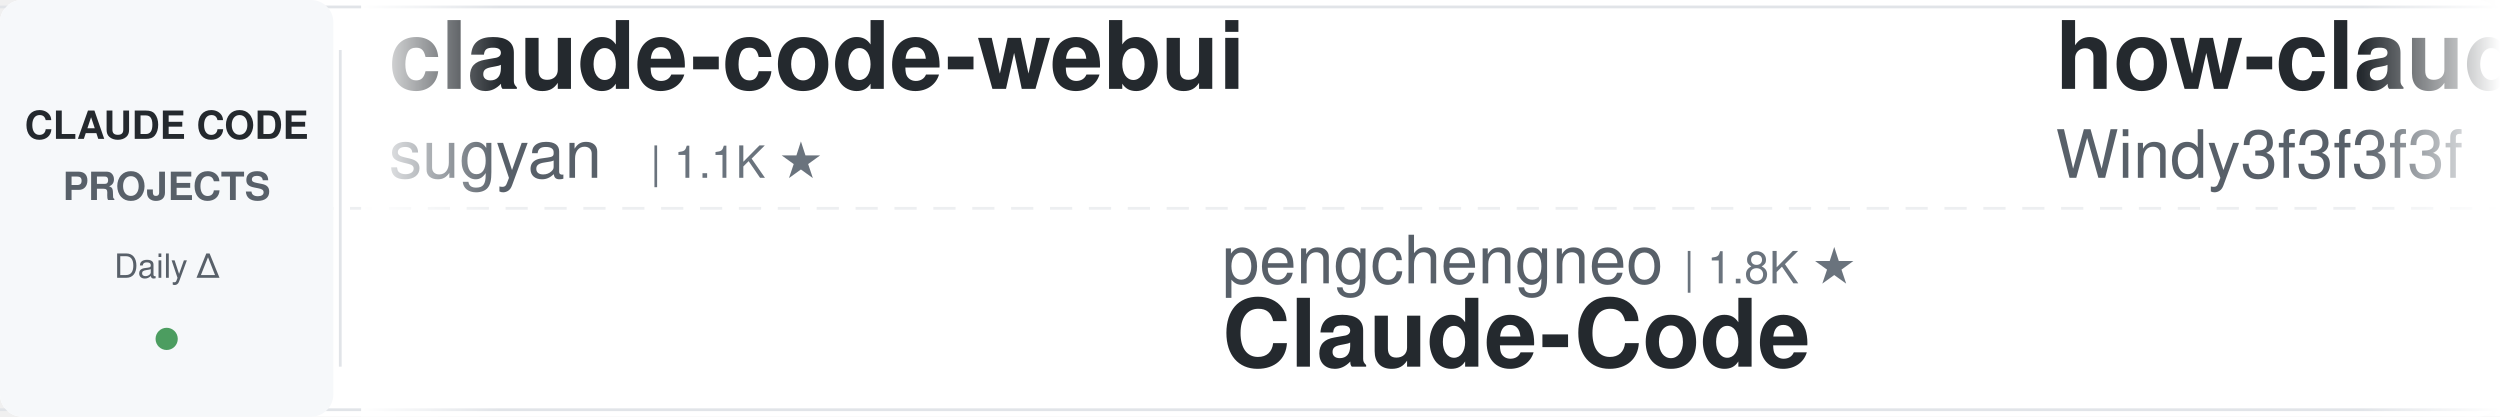
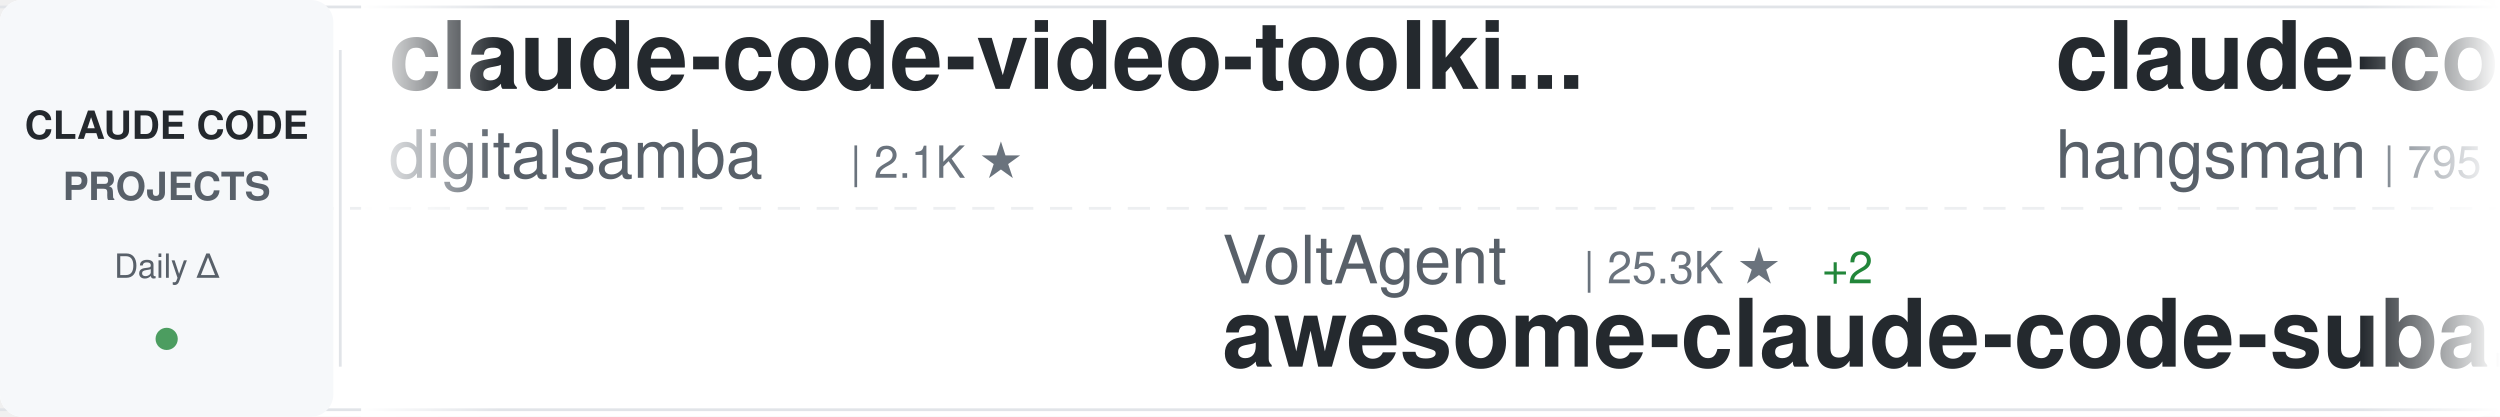
<svg xmlns="http://www.w3.org/2000/svg" width="900" height="150">
  <defs>
    <linearGradient id="awesomeLeftFade" x1="0%" y1="0%" x2="100%" y2="0%">
      <stop offset="0%" style="stop-color:#ffffff;stop-opacity:1" />
      <stop offset="100%" style="stop-color:#ffffff;stop-opacity:0" />
    </linearGradient>
    <linearGradient id="awesomeRightFade" x1="0%" y1="0%" x2="100%" y2="0%">
      <stop offset="0%" style="stop-color:#ffffff;stop-opacity:0" />
      <stop offset="100%" style="stop-color:#ffffff;stop-opacity:1" />
    </linearGradient>
  </defs>
  <rect width="900" height="150" fill="#ffffff" rx="8" />
  <rect x="0" y="2" width="900" height="1" fill="#e1e4e8" />
  <rect x="0" y="147" width="900" height="1" fill="#e1e4e8" />
  <line x1="0" y1="75" x2="900" y2="75" stroke="#e1e4e8" stroke-width="1" stroke-dasharray="8 6" opacity="0.6" />
  <rect x="0" y="0" width="120" height="150" fill="#f6f8fa" rx="8" />
  <text x="60" y="50" font-family="-apple-system, BlinkMacSystemFont, 'Segoe UI', Helvetica, Arial, sans-serif" font-size="14" font-weight="600" fill="#24292e" text-anchor="middle">CLAUDE CODE</text>
  <text x="60" y="72" font-family="-apple-system, BlinkMacSystemFont, 'Segoe UI', Helvetica, Arial, sans-serif" font-size="14" font-weight="600" fill="#586069" text-anchor="middle">PROJECTS</text>
  <text x="60" y="100" font-family="-apple-system, BlinkMacSystemFont, 'Segoe UI', Helvetica, Arial, sans-serif" font-size="12" font-weight="500" fill="#586069" text-anchor="middle">Daily Δ</text>
  <circle cx="60" cy="122" r="4" fill="#22863a" opacity="0.8" />
  <rect x="122" y="18" width="1" height="114" fill="#e1e4e8" />
  <clipPath id="awesomeTickerClip">
    <rect x="130" y="0" width="770" height="150" />
  </clipPath>
  <g clip-path="url(#awesomeTickerClip)">
    <g id="awesomeTickerItems">
      <animateTransform attributeName="transform" attributeType="XML" type="translate" from="0 0" to="-3000 0" dur="54s" repeatCount="indefinite" />
      <g transform="translate(0, 0)">
-         <text x="140" y="32" font-family="-apple-system, BlinkMacSystemFont, 'Segoe UI', Helvetica, Arial, sans-serif" font-size="34" font-weight="600" fill="#24292e">claude-code-webui</text>
-         <text x="140" y="64" font-family="-apple-system, BlinkMacSystemFont, 'Segoe UI', Helvetica, Arial, sans-serif" font-size="24" font-weight="400" fill="#586069">sugyan</text>
-         <text x="234" y="64" font-family="-apple-system, BlinkMacSystemFont, 'Segoe UI', Helvetica, Arial, sans-serif" font-size="16" font-weight="500" fill="#6a737d">| 1.1K ★</text>
+         <text x="140" y="32" font-family="-apple-system, BlinkMacSystemFont, 'Segoe UI', Helvetica, Arial, sans-serif" font-size="34" font-weight="600" fill="#24292e">claude-code-video-toolki...</text>
+         <text x="140" y="64" font-family="-apple-system, BlinkMacSystemFont, 'Segoe UI', Helvetica, Arial, sans-serif" font-size="24" font-weight="400" fill="#586069">digitalsamba</text>
+         <text x="306" y="64" font-family="-apple-system, BlinkMacSystemFont, 'Segoe UI', Helvetica, Arial, sans-serif" font-size="16" font-weight="500" fill="#6a737d">| 2.1K ★</text>
      </g>
      <g transform="translate(300, 0)">
-         <text x="140" y="102" font-family="-apple-system, BlinkMacSystemFont, 'Segoe UI', Helvetica, Arial, sans-serif" font-size="24" font-weight="400" fill="#586069">pengchengneo</text>
-         <text x="306" y="102" font-family="-apple-system, BlinkMacSystemFont, 'Segoe UI', Helvetica, Arial, sans-serif" font-size="16" font-weight="500" fill="#6a737d">| 1.8K ★</text>
-         <text x="140" y="132" font-family="-apple-system, BlinkMacSystemFont, 'Segoe UI', Helvetica, Arial, sans-serif" font-size="34" font-weight="600" fill="#24292e">Claude-Code</text>
+         <text x="140" y="102" font-family="-apple-system, BlinkMacSystemFont, 'Segoe UI', Helvetica, Arial, sans-serif" font-size="24" font-weight="400" fill="#586069">VoltAgent</text>
+         <text x="270" y="102" font-family="-apple-system, BlinkMacSystemFont, 'Segoe UI', Helvetica, Arial, sans-serif" font-size="16" font-weight="500" fill="#6a737d">| 25.3K ★</text>
+         <text x="356" y="102" font-family="-apple-system, BlinkMacSystemFont, 'Segoe UI', Helvetica, Arial, sans-serif" font-size="16" font-weight="500" fill="#22863a"> +2</text>
+         <text x="140" y="132" font-family="-apple-system, BlinkMacSystemFont, 'Segoe UI', Helvetica, Arial, sans-serif" font-size="34" font-weight="600" fill="#24292e">awesome-claude-code-suba...</text>
      </g>
      <g transform="translate(600, 0)">
-         <text x="140" y="32" font-family="-apple-system, BlinkMacSystemFont, 'Segoe UI', Helvetica, Arial, sans-serif" font-size="34" font-weight="600" fill="#24292e">how-claude-code-works</text>
-         <text x="140" y="64" font-family="-apple-system, BlinkMacSystemFont, 'Segoe UI', Helvetica, Arial, sans-serif" font-size="24" font-weight="400" fill="#586069">Windy3f3f3f3f</text>
-         <text x="318" y="64" font-family="-apple-system, BlinkMacSystemFont, 'Segoe UI', Helvetica, Arial, sans-serif" font-size="16" font-weight="500" fill="#6a737d">| 3.7K ★</text>
-         <text x="395" y="64" font-family="-apple-system, BlinkMacSystemFont, 'Segoe UI', Helvetica, Arial, sans-serif" font-size="16" font-weight="500" fill="#22863a"> +1</text>
+         <text x="140" y="32" font-family="-apple-system, BlinkMacSystemFont, 'Segoe UI', Helvetica, Arial, sans-serif" font-size="34" font-weight="600" fill="#24292e">claude-code-source</text>
+         <text x="140" y="64" font-family="-apple-system, BlinkMacSystemFont, 'Segoe UI', Helvetica, Arial, sans-serif" font-size="24" font-weight="400" fill="#586069">hangsman</text>
+         <text x="258" y="64" font-family="-apple-system, BlinkMacSystemFont, 'Segoe UI', Helvetica, Arial, sans-serif" font-size="16" font-weight="500" fill="#6a737d">| 795 ★</text>
      </g>
      <g transform="translate(900, 0)">
-         <text x="140" y="102" font-family="-apple-system, BlinkMacSystemFont, 'Segoe UI', Helvetica, Arial, sans-serif" font-size="24" font-weight="400" fill="#586069">overwirehq</text>
-         <text x="282" y="102" font-family="-apple-system, BlinkMacSystemFont, 'Segoe UI', Helvetica, Arial, sans-serif" font-size="16" font-weight="500" fill="#6a737d">| 2.8K ★</text>
-         <text x="140" y="132" font-family="-apple-system, BlinkMacSystemFont, 'Segoe UI', Helvetica, Arial, sans-serif" font-size="34" font-weight="600" fill="#24292e">claude-code-telegram</text>
+         <text x="140" y="102" font-family="-apple-system, BlinkMacSystemFont, 'Segoe UI', Helvetica, Arial, sans-serif" font-size="24" font-weight="400" fill="#586069">kodu-ai</text>
+         <text x="246" y="102" font-family="-apple-system, BlinkMacSystemFont, 'Segoe UI', Helvetica, Arial, sans-serif" font-size="16" font-weight="500" fill="#6a737d">| 5.2K ★</text>
+         <text x="140" y="132" font-family="-apple-system, BlinkMacSystemFont, 'Segoe UI', Helvetica, Arial, sans-serif" font-size="34" font-weight="600" fill="#24292e">claude-coder</text>
      </g>
      <g transform="translate(1200, 0)">
-         <text x="140" y="32" font-family="-apple-system, BlinkMacSystemFont, 'Segoe UI', Helvetica, Arial, sans-serif" font-size="34" font-weight="600" fill="#24292e">oh-my-claudecode</text>
-         <text x="140" y="64" font-family="-apple-system, BlinkMacSystemFont, 'Segoe UI', Helvetica, Arial, sans-serif" font-size="24" font-weight="400" fill="#586069">Yeachan-Heo</text>
-         <text x="294" y="64" font-family="-apple-system, BlinkMacSystemFont, 'Segoe UI', Helvetica, Arial, sans-serif" font-size="16" font-weight="500" fill="#6a737d">| 39.4K ★</text>
-         <text x="380" y="64" font-family="-apple-system, BlinkMacSystemFont, 'Segoe UI', Helvetica, Arial, sans-serif" font-size="16" font-weight="500" fill="#22863a"> +2</text>
+         <text x="140" y="32" font-family="-apple-system, BlinkMacSystemFont, 'Segoe UI', Helvetica, Arial, sans-serif" font-size="34" font-weight="600" fill="#24292e">claude-code-telegram</text>
+         <text x="140" y="64" font-family="-apple-system, BlinkMacSystemFont, 'Segoe UI', Helvetica, Arial, sans-serif" font-size="24" font-weight="400" fill="#586069">overwirehq</text>
+         <text x="282" y="64" font-family="-apple-system, BlinkMacSystemFont, 'Segoe UI', Helvetica, Arial, sans-serif" font-size="16" font-weight="500" fill="#6a737d">| 2.8K ★</text>
      </g>
      <g transform="translate(1500, 0)">
-         <text x="140" y="102" font-family="-apple-system, BlinkMacSystemFont, 'Segoe UI', Helvetica, Arial, sans-serif" font-size="24" font-weight="400" fill="#586069">pedrohcgs</text>
-         <text x="270" y="102" font-family="-apple-system, BlinkMacSystemFont, 'Segoe UI', Helvetica, Arial, sans-serif" font-size="16" font-weight="500" fill="#6a737d">| 1.6K ★</text>
-         <text x="140" y="132" font-family="-apple-system, BlinkMacSystemFont, 'Segoe UI', Helvetica, Arial, sans-serif" font-size="34" font-weight="600" fill="#24292e">claude-code-my-workflow</text>
+         <text x="140" y="102" font-family="-apple-system, BlinkMacSystemFont, 'Segoe UI', Helvetica, Arial, sans-serif" font-size="24" font-weight="400" fill="#586069">LING71671</text>
+         <text x="270" y="102" font-family="-apple-system, BlinkMacSystemFont, 'Segoe UI', Helvetica, Arial, sans-serif" font-size="16" font-weight="500" fill="#6a737d">| 958 ★</text>
+         <text x="140" y="132" font-family="-apple-system, BlinkMacSystemFont, 'Segoe UI', Helvetica, Arial, sans-serif" font-size="34" font-weight="600" fill="#24292e">Open-ClaudeCode</text>
      </g>
      <g transform="translate(1800, 0)">
-         <text x="140" y="32" font-family="-apple-system, BlinkMacSystemFont, 'Segoe UI', Helvetica, Arial, sans-serif" font-size="34" font-weight="600" fill="#24292e">claude-code-reverse</text>
-         <text x="140" y="64" font-family="-apple-system, BlinkMacSystemFont, 'Segoe UI', Helvetica, Arial, sans-serif" font-size="24" font-weight="400" fill="#586069">Yuyz0112</text>
-         <text x="258" y="64" font-family="-apple-system, BlinkMacSystemFont, 'Segoe UI', Helvetica, Arial, sans-serif" font-size="16" font-weight="500" fill="#6a737d">| 2.4K ★</text>
+         <text x="140" y="32" font-family="-apple-system, BlinkMacSystemFont, 'Segoe UI', Helvetica, Arial, sans-serif" font-size="34" font-weight="600" fill="#24292e">claude_code_src</text>
+         <text x="140" y="64" font-family="-apple-system, BlinkMacSystemFont, 'Segoe UI', Helvetica, Arial, sans-serif" font-size="24" font-weight="400" fill="#586069">ponponon</text>
+         <text x="258" y="64" font-family="-apple-system, BlinkMacSystemFont, 'Segoe UI', Helvetica, Arial, sans-serif" font-size="16" font-weight="500" fill="#6a737d">| 2.3K ★</text>
      </g>
      <g transform="translate(2100, 0)">
-         <text x="140" y="102" font-family="-apple-system, BlinkMacSystemFont, 'Segoe UI', Helvetica, Arial, sans-serif" font-size="24" font-weight="400" fill="#586069">disler</text>
-         <text x="234" y="102" font-family="-apple-system, BlinkMacSystemFont, 'Segoe UI', Helvetica, Arial, sans-serif" font-size="16" font-weight="500" fill="#6a737d">| 1.7K ★</text>
-         <text x="140" y="132" font-family="-apple-system, BlinkMacSystemFont, 'Segoe UI', Helvetica, Arial, sans-serif" font-size="34" font-weight="600" fill="#24292e">pi-vs-claude-code</text>
+         <text x="140" y="102" font-family="-apple-system, BlinkMacSystemFont, 'Segoe UI', Helvetica, Arial, sans-serif" font-size="24" font-weight="400" fill="#586069">Cranot</text>
+         <text x="234" y="102" font-family="-apple-system, BlinkMacSystemFont, 'Segoe UI', Helvetica, Arial, sans-serif" font-size="16" font-weight="500" fill="#6a737d">| 2.9K ★</text>
+         <text x="140" y="132" font-family="-apple-system, BlinkMacSystemFont, 'Segoe UI', Helvetica, Arial, sans-serif" font-size="34" font-weight="600" fill="#24292e">claude-code-guide</text>
      </g>
      <g transform="translate(2400, 0)">
-         <text x="140" y="32" font-family="-apple-system, BlinkMacSystemFont, 'Segoe UI', Helvetica, Arial, sans-serif" font-size="34" font-weight="600" fill="#24292e">claude-code-source</text>
-         <text x="140" y="64" font-family="-apple-system, BlinkMacSystemFont, 'Segoe UI', Helvetica, Arial, sans-serif" font-size="24" font-weight="400" fill="#586069">JrCx7scC</text>
-         <text x="258" y="64" font-family="-apple-system, BlinkMacSystemFont, 'Segoe UI', Helvetica, Arial, sans-serif" font-size="16" font-weight="500" fill="#6a737d">| 376 ★</text>
+         <text x="140" y="32" font-family="-apple-system, BlinkMacSystemFont, 'Segoe UI', Helvetica, Arial, sans-serif" font-size="34" font-weight="600" fill="#24292e">claude-code-tips</text>
+         <text x="140" y="64" font-family="-apple-system, BlinkMacSystemFont, 'Segoe UI', Helvetica, Arial, sans-serif" font-size="24" font-weight="400" fill="#586069">ykdojo</text>
+         <text x="234" y="64" font-family="-apple-system, BlinkMacSystemFont, 'Segoe UI', Helvetica, Arial, sans-serif" font-size="16" font-weight="500" fill="#6a737d">| 10.1K ★</text>
      </g>
      <g transform="translate(2700, 0)">
-         <text x="140" y="102" font-family="-apple-system, BlinkMacSystemFont, 'Segoe UI', Helvetica, Arial, sans-serif" font-size="24" font-weight="400" fill="#586069">shanraisshan</text>
-         <text x="306" y="102" font-family="-apple-system, BlinkMacSystemFont, 'Segoe UI', Helvetica, Arial, sans-serif" font-size="16" font-weight="500" fill="#6a737d">| 66.4K ★</text>
-         <text x="392" y="102" font-family="-apple-system, BlinkMacSystemFont, 'Segoe UI', Helvetica, Arial, sans-serif" font-size="16" font-weight="500" fill="#22863a"> +3</text>
-         <text x="140" y="132" font-family="-apple-system, BlinkMacSystemFont, 'Segoe UI', Helvetica, Arial, sans-serif" font-size="34" font-weight="600" fill="#24292e">claude-code-best-practic...</text>
+         <text x="140" y="102" font-family="-apple-system, BlinkMacSystemFont, 'Segoe UI', Helvetica, Arial, sans-serif" font-size="24" font-weight="400" fill="#586069">ccplugins</text>
+         <text x="270" y="102" font-family="-apple-system, BlinkMacSystemFont, 'Segoe UI', Helvetica, Arial, sans-serif" font-size="16" font-weight="500" fill="#6a737d">| 952 ★</text>
+         <text x="140" y="132" font-family="-apple-system, BlinkMacSystemFont, 'Segoe UI', Helvetica, Arial, sans-serif" font-size="34" font-weight="600" fill="#24292e">awesome-claude-code-plug...</text>
      </g>
      <g transform="translate(3000, 0)">
-         <text x="140" y="32" font-family="-apple-system, BlinkMacSystemFont, 'Segoe UI', Helvetica, Arial, sans-serif" font-size="34" font-weight="600" fill="#24292e">claude-code-webui</text>
-         <text x="140" y="64" font-family="-apple-system, BlinkMacSystemFont, 'Segoe UI', Helvetica, Arial, sans-serif" font-size="24" font-weight="400" fill="#586069">sugyan</text>
-         <text x="234" y="64" font-family="-apple-system, BlinkMacSystemFont, 'Segoe UI', Helvetica, Arial, sans-serif" font-size="16" font-weight="500" fill="#6a737d">| 1.1K ★</text>
+         <text x="140" y="32" font-family="-apple-system, BlinkMacSystemFont, 'Segoe UI', Helvetica, Arial, sans-serif" font-size="34" font-weight="600" fill="#24292e">claude-code-video-toolki...</text>
+         <text x="140" y="64" font-family="-apple-system, BlinkMacSystemFont, 'Segoe UI', Helvetica, Arial, sans-serif" font-size="24" font-weight="400" fill="#586069">digitalsamba</text>
+         <text x="306" y="64" font-family="-apple-system, BlinkMacSystemFont, 'Segoe UI', Helvetica, Arial, sans-serif" font-size="16" font-weight="500" fill="#6a737d">| 2.1K ★</text>
      </g>
      <g transform="translate(3300, 0)">
-         <text x="140" y="102" font-family="-apple-system, BlinkMacSystemFont, 'Segoe UI', Helvetica, Arial, sans-serif" font-size="24" font-weight="400" fill="#586069">pengchengneo</text>
-         <text x="306" y="102" font-family="-apple-system, BlinkMacSystemFont, 'Segoe UI', Helvetica, Arial, sans-serif" font-size="16" font-weight="500" fill="#6a737d">| 1.8K ★</text>
-         <text x="140" y="132" font-family="-apple-system, BlinkMacSystemFont, 'Segoe UI', Helvetica, Arial, sans-serif" font-size="34" font-weight="600" fill="#24292e">Claude-Code</text>
+         <text x="140" y="102" font-family="-apple-system, BlinkMacSystemFont, 'Segoe UI', Helvetica, Arial, sans-serif" font-size="24" font-weight="400" fill="#586069">VoltAgent</text>
+         <text x="270" y="102" font-family="-apple-system, BlinkMacSystemFont, 'Segoe UI', Helvetica, Arial, sans-serif" font-size="16" font-weight="500" fill="#6a737d">| 25.3K ★</text>
+         <text x="356" y="102" font-family="-apple-system, BlinkMacSystemFont, 'Segoe UI', Helvetica, Arial, sans-serif" font-size="16" font-weight="500" fill="#22863a"> +2</text>
+         <text x="140" y="132" font-family="-apple-system, BlinkMacSystemFont, 'Segoe UI', Helvetica, Arial, sans-serif" font-size="34" font-weight="600" fill="#24292e">awesome-claude-code-suba...</text>
      </g>
      <g transform="translate(3600, 0)">
-         <text x="140" y="32" font-family="-apple-system, BlinkMacSystemFont, 'Segoe UI', Helvetica, Arial, sans-serif" font-size="34" font-weight="600" fill="#24292e">how-claude-code-works</text>
-         <text x="140" y="64" font-family="-apple-system, BlinkMacSystemFont, 'Segoe UI', Helvetica, Arial, sans-serif" font-size="24" font-weight="400" fill="#586069">Windy3f3f3f3f</text>
-         <text x="318" y="64" font-family="-apple-system, BlinkMacSystemFont, 'Segoe UI', Helvetica, Arial, sans-serif" font-size="16" font-weight="500" fill="#6a737d">| 3.7K ★</text>
-         <text x="395" y="64" font-family="-apple-system, BlinkMacSystemFont, 'Segoe UI', Helvetica, Arial, sans-serif" font-size="16" font-weight="500" fill="#22863a"> +1</text>
+         <text x="140" y="32" font-family="-apple-system, BlinkMacSystemFont, 'Segoe UI', Helvetica, Arial, sans-serif" font-size="34" font-weight="600" fill="#24292e">claude-code-source</text>
+         <text x="140" y="64" font-family="-apple-system, BlinkMacSystemFont, 'Segoe UI', Helvetica, Arial, sans-serif" font-size="24" font-weight="400" fill="#586069">hangsman</text>
+         <text x="258" y="64" font-family="-apple-system, BlinkMacSystemFont, 'Segoe UI', Helvetica, Arial, sans-serif" font-size="16" font-weight="500" fill="#6a737d">| 795 ★</text>
      </g>
      <g transform="translate(3900, 0)">
-         <text x="140" y="102" font-family="-apple-system, BlinkMacSystemFont, 'Segoe UI', Helvetica, Arial, sans-serif" font-size="24" font-weight="400" fill="#586069">overwirehq</text>
-         <text x="282" y="102" font-family="-apple-system, BlinkMacSystemFont, 'Segoe UI', Helvetica, Arial, sans-serif" font-size="16" font-weight="500" fill="#6a737d">| 2.8K ★</text>
-         <text x="140" y="132" font-family="-apple-system, BlinkMacSystemFont, 'Segoe UI', Helvetica, Arial, sans-serif" font-size="34" font-weight="600" fill="#24292e">claude-code-telegram</text>
+         <text x="140" y="102" font-family="-apple-system, BlinkMacSystemFont, 'Segoe UI', Helvetica, Arial, sans-serif" font-size="24" font-weight="400" fill="#586069">kodu-ai</text>
+         <text x="246" y="102" font-family="-apple-system, BlinkMacSystemFont, 'Segoe UI', Helvetica, Arial, sans-serif" font-size="16" font-weight="500" fill="#6a737d">| 5.2K ★</text>
+         <text x="140" y="132" font-family="-apple-system, BlinkMacSystemFont, 'Segoe UI', Helvetica, Arial, sans-serif" font-size="34" font-weight="600" fill="#24292e">claude-coder</text>
      </g>
    </g>
  </g>
  <rect x="130" y="0" width="50" height="150" fill="url(#awesomeLeftFade)" />
  <rect x="850" y="0" width="50" height="150" fill="url(#awesomeRightFade)" />
</svg>
